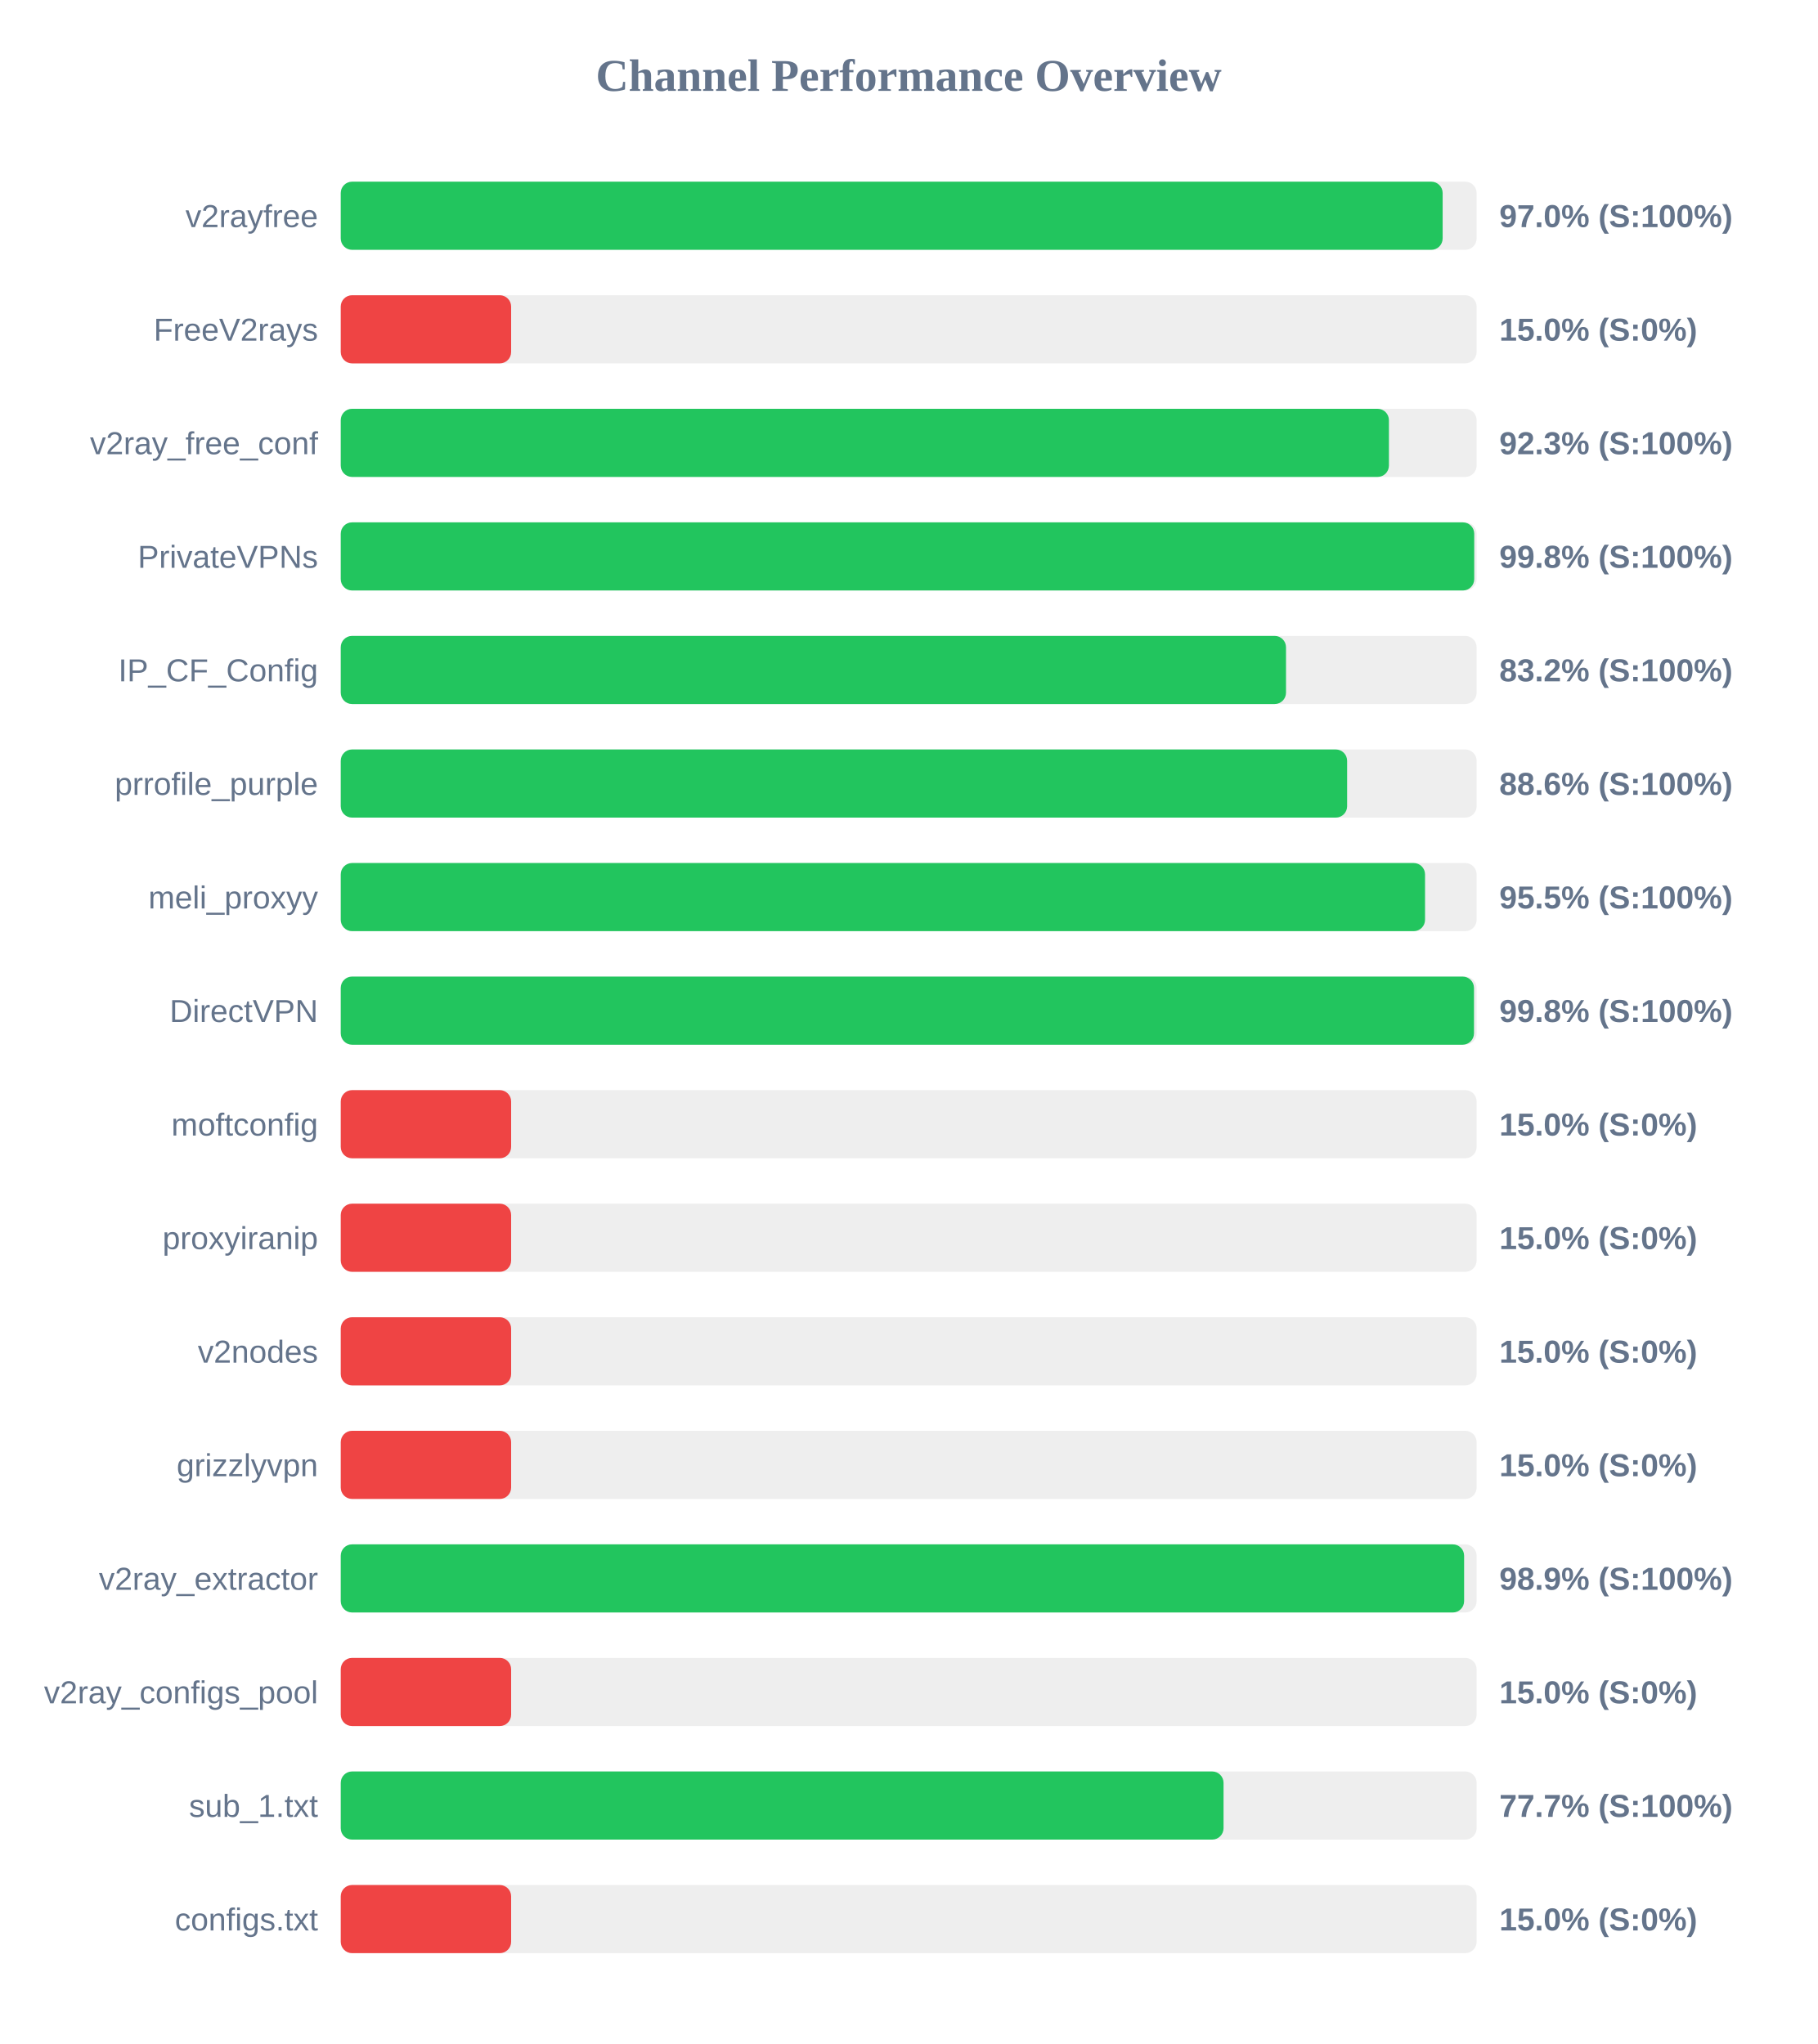
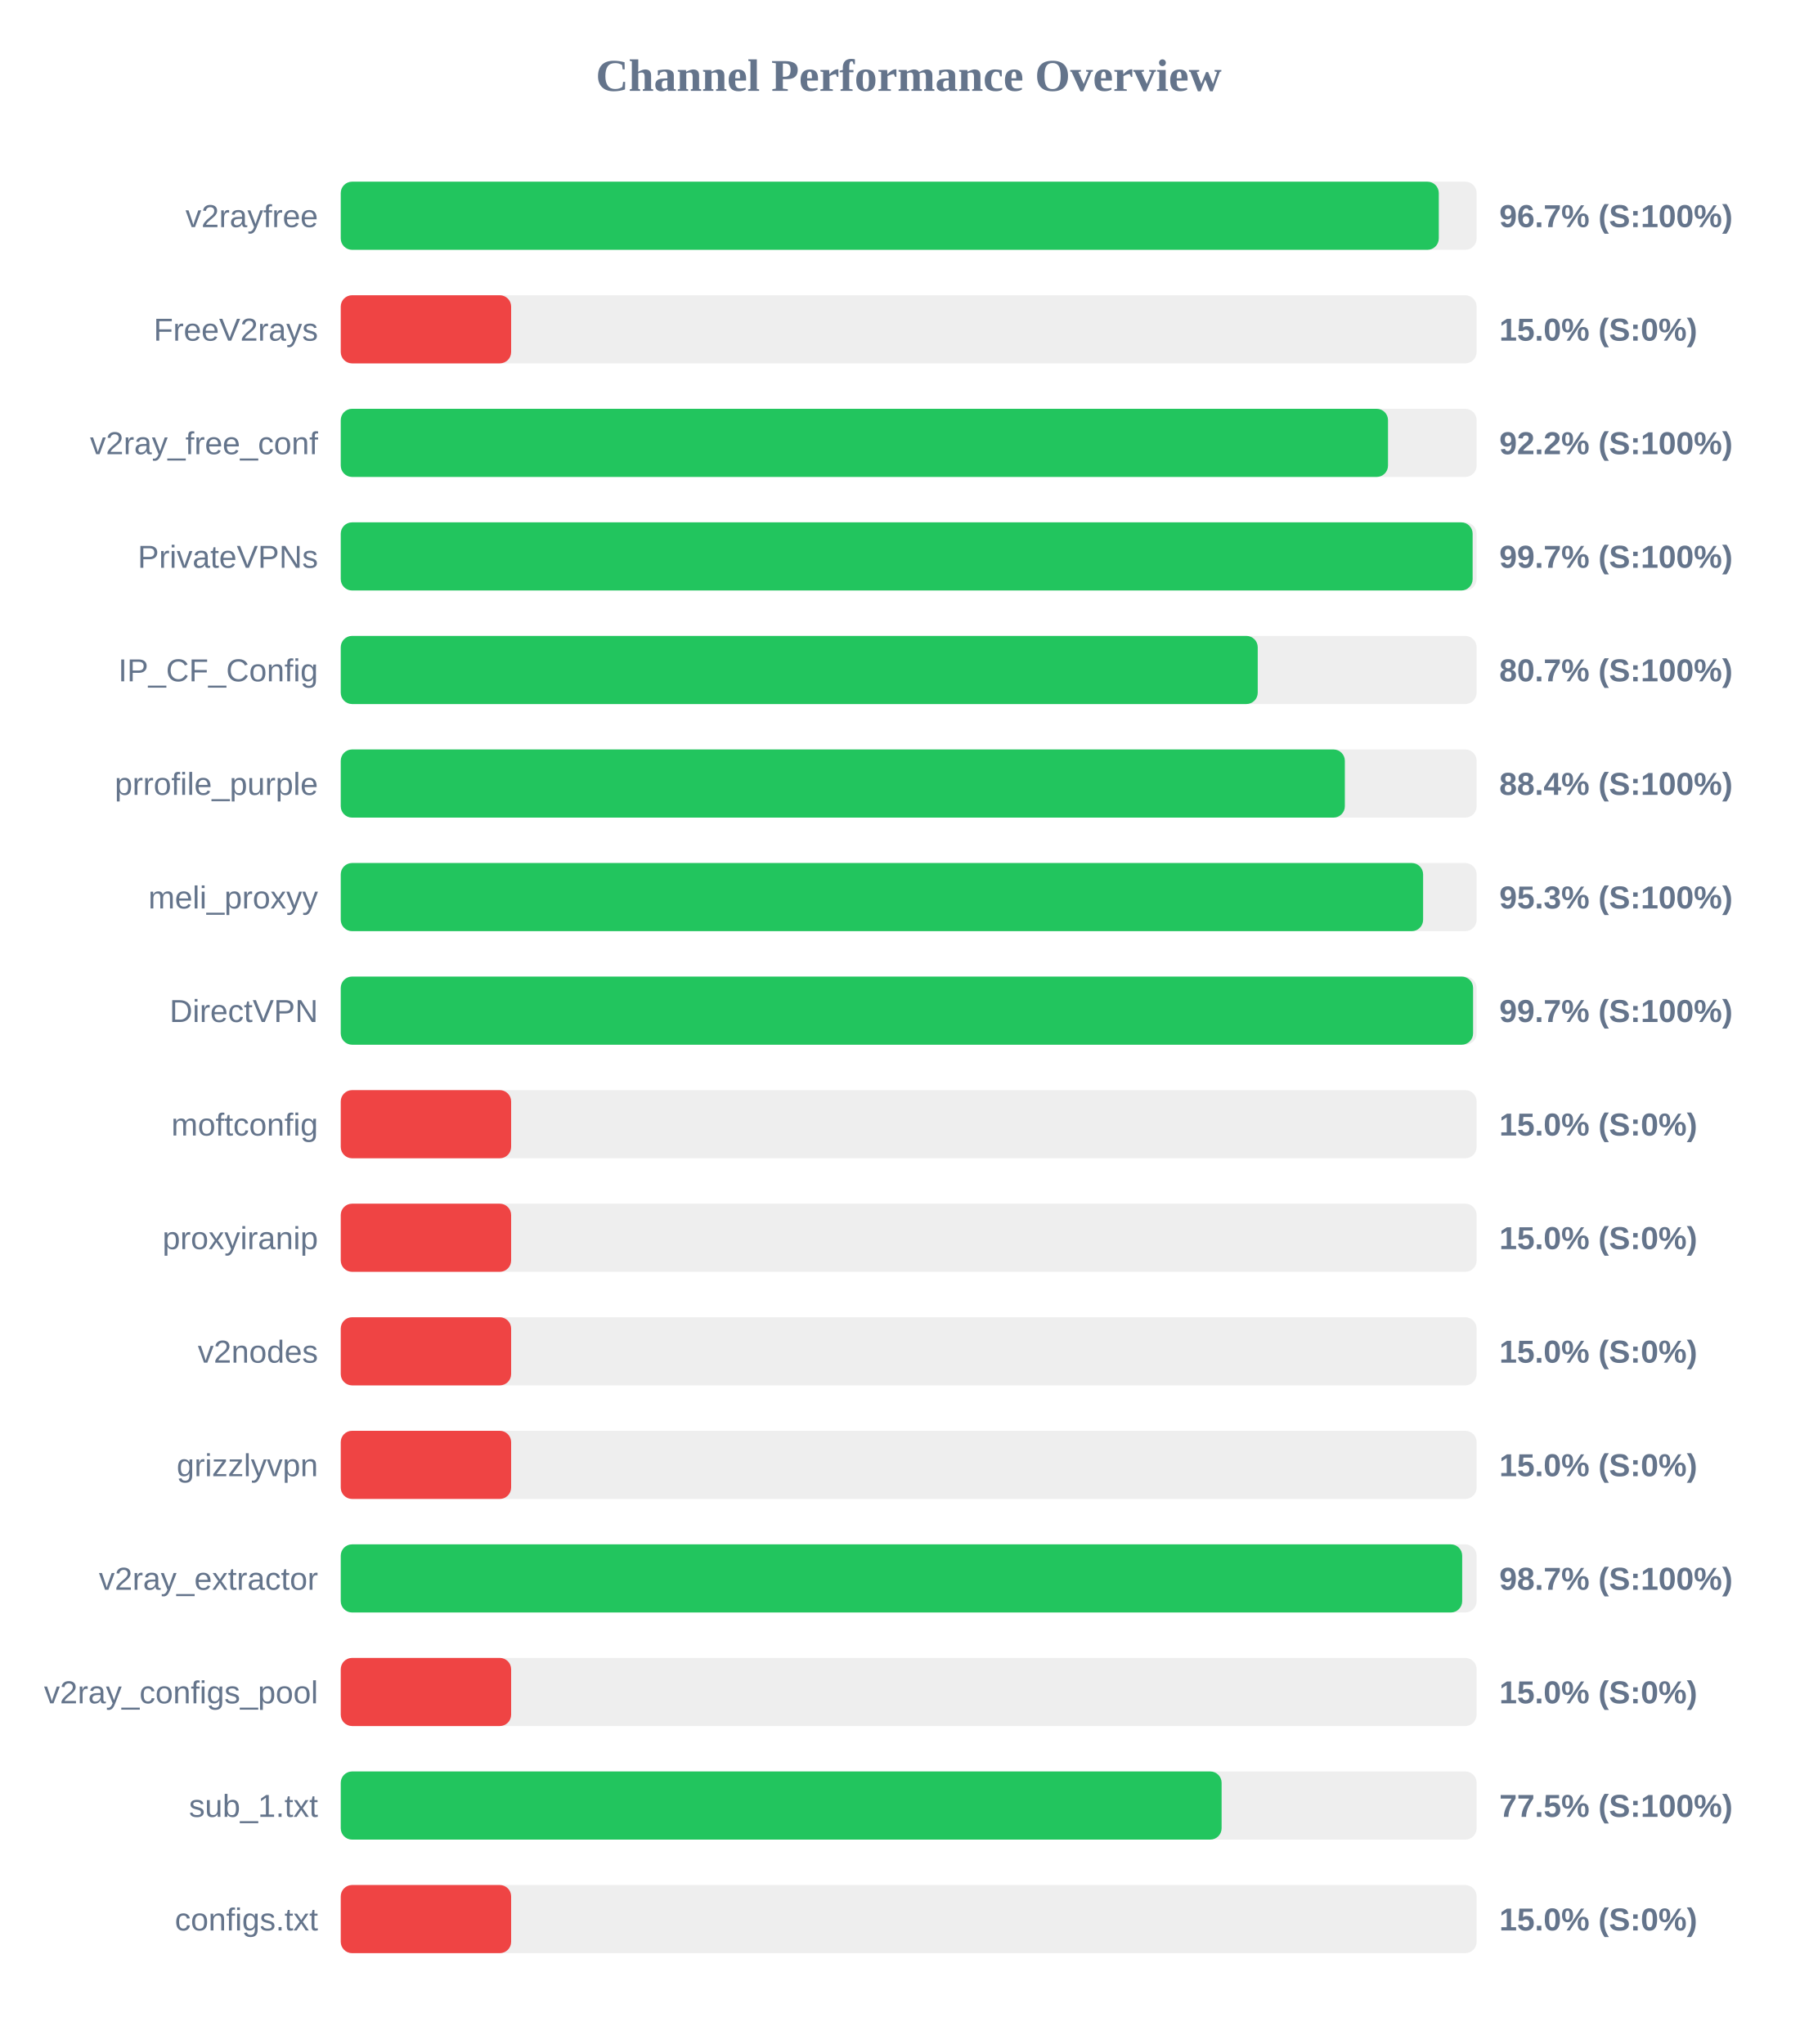
<svg xmlns="http://www.w3.org/2000/svg" width="800" height="900" version="1.1">
  <style>
        .row { font: 14px Arial; fill: #64748b; }
        .score { font: bold 14px Arial; fill: #64748b; }
    </style>
  <text x="400" y="40" text-anchor="middle" font-size="20px" font-weight="bold" fill="#64748b">Channel Performance Overview</text>
  <rect x="150" y="80" width="500" height="30" fill="#eee" rx="5" />
-   <rect x="150" y="80" width="485.05" height="30" fill="#22c55e" rx="5" />
+   <rect x="150" y="80" width="483.35" height="30" fill="#22c55e" rx="5" />
  <text x="140" y="100" text-anchor="end" class="row">v2rayfree</text>
-   <text x="660" y="100" text-anchor="start" class="score">97.0% (S:100%)</text>
+   <text x="660" y="100" text-anchor="start" class="score">96.7% (S:100%)</text>
  <rect x="150" y="130" width="500" height="30" fill="#eee" rx="5" />
  <rect x="150" y="130" width="75.0" height="30" fill="#ef4444" rx="5" />
  <text x="140" y="150" text-anchor="end" class="row">FreeV2rays</text>
  <text x="660" y="150" text-anchor="start" class="score">15.0% (S:0%)</text>
  <rect x="150" y="180" width="500" height="30" fill="#eee" rx="5" />
-   <rect x="150" y="180" width="461.4" height="30" fill="#22c55e" rx="5" />
+   <rect x="150" y="180" width="461.0" height="30" fill="#22c55e" rx="5" />
  <text x="140" y="200" text-anchor="end" class="row">v2ray_free_conf</text>
-   <text x="660" y="200" text-anchor="start" class="score">92.3% (S:100%)</text>
+   <text x="660" y="200" text-anchor="start" class="score">92.2% (S:100%)</text>
  <rect x="150" y="230" width="500" height="30" fill="#eee" rx="5" />
-   <rect x="150" y="230" width="498.95" height="30" fill="#22c55e" rx="5" />
+   <rect x="150" y="230" width="498.25" height="30" fill="#22c55e" rx="5" />
  <text x="140" y="250" text-anchor="end" class="row">PrivateVPNs</text>
-   <text x="660" y="250" text-anchor="start" class="score">99.8% (S:100%)</text>
+   <text x="660" y="250" text-anchor="start" class="score">99.7% (S:100%)</text>
  <rect x="150" y="280" width="500" height="30" fill="#eee" rx="5" />
-   <rect x="150" y="280" width="416.1" height="30" fill="#22c55e" rx="5" />
+   <rect x="150" y="280" width="403.65" height="30" fill="#22c55e" rx="5" />
  <text x="140" y="300" text-anchor="end" class="row">IP_CF_Config</text>
-   <text x="660" y="300" text-anchor="start" class="score">83.2% (S:100%)</text>
+   <text x="660" y="300" text-anchor="start" class="score">80.7% (S:100%)</text>
  <rect x="150" y="330" width="500" height="30" fill="#eee" rx="5" />
-   <rect x="150" y="330" width="443.0" height="30" fill="#22c55e" rx="5" />
+   <rect x="150" y="330" width="442.0" height="30" fill="#22c55e" rx="5" />
  <text x="140" y="350" text-anchor="end" class="row">prrofile_purple</text>
-   <text x="660" y="350" text-anchor="start" class="score">88.6% (S:100%)</text>
+   <text x="660" y="350" text-anchor="start" class="score">88.4% (S:100%)</text>
  <rect x="150" y="380" width="500" height="30" fill="#eee" rx="5" />
-   <rect x="150" y="380" width="477.3" height="30" fill="#22c55e" rx="5" />
+   <rect x="150" y="380" width="476.45" height="30" fill="#22c55e" rx="5" />
  <text x="140" y="400" text-anchor="end" class="row">meli_proxyy</text>
-   <text x="660" y="400" text-anchor="start" class="score">95.5% (S:100%)</text>
+   <text x="660" y="400" text-anchor="start" class="score">95.3% (S:100%)</text>
  <rect x="150" y="430" width="500" height="30" fill="#eee" rx="5" />
-   <rect x="150" y="430" width="498.85" height="30" fill="#22c55e" rx="5" />
+   <rect x="150" y="430" width="498.45" height="30" fill="#22c55e" rx="5" />
  <text x="140" y="450" text-anchor="end" class="row">DirectVPN</text>
-   <text x="660" y="450" text-anchor="start" class="score">99.8% (S:100%)</text>
+   <text x="660" y="450" text-anchor="start" class="score">99.7% (S:100%)</text>
  <rect x="150" y="480" width="500" height="30" fill="#eee" rx="5" />
  <rect x="150" y="480" width="75.0" height="30" fill="#ef4444" rx="5" />
  <text x="140" y="500" text-anchor="end" class="row">moftconfig</text>
  <text x="660" y="500" text-anchor="start" class="score">15.0% (S:0%)</text>
  <rect x="150" y="530" width="500" height="30" fill="#eee" rx="5" />
  <rect x="150" y="530" width="75.0" height="30" fill="#ef4444" rx="5" />
  <text x="140" y="550" text-anchor="end" class="row">proxyiranip</text>
  <text x="660" y="550" text-anchor="start" class="score">15.0% (S:0%)</text>
  <rect x="150" y="580" width="500" height="30" fill="#eee" rx="5" />
  <rect x="150" y="580" width="75.0" height="30" fill="#ef4444" rx="5" />
  <text x="140" y="600" text-anchor="end" class="row">v2nodes</text>
  <text x="660" y="600" text-anchor="start" class="score">15.0% (S:0%)</text>
  <rect x="150" y="630" width="500" height="30" fill="#eee" rx="5" />
  <rect x="150" y="630" width="75.0" height="30" fill="#ef4444" rx="5" />
  <text x="140" y="650" text-anchor="end" class="row">grizzlyvpn</text>
  <text x="660" y="650" text-anchor="start" class="score">15.0% (S:0%)</text>
  <rect x="150" y="680" width="500" height="30" fill="#eee" rx="5" />
-   <rect x="150" y="680" width="494.5" height="30" fill="#22c55e" rx="5" />
+   <rect x="150" y="680" width="493.65" height="30" fill="#22c55e" rx="5" />
  <text x="140" y="700" text-anchor="end" class="row">v2ray_extractor</text>
-   <text x="660" y="700" text-anchor="start" class="score">98.9% (S:100%)</text>
+   <text x="660" y="700" text-anchor="start" class="score">98.7% (S:100%)</text>
  <rect x="150" y="730" width="500" height="30" fill="#eee" rx="5" />
  <rect x="150" y="730" width="75.0" height="30" fill="#ef4444" rx="5" />
  <text x="140" y="750" text-anchor="end" class="row">v2ray_configs_pool</text>
  <text x="660" y="750" text-anchor="start" class="score">15.0% (S:0%)</text>
  <rect x="150" y="780" width="500" height="30" fill="#eee" rx="5" />
-   <rect x="150" y="780" width="388.6" height="30" fill="#22c55e" rx="5" />
+   <rect x="150" y="780" width="387.75" height="30" fill="#22c55e" rx="5" />
  <text x="140" y="800" text-anchor="end" class="row">sub_1.txt</text>
-   <text x="660" y="800" text-anchor="start" class="score">77.7% (S:100%)</text>
+   <text x="660" y="800" text-anchor="start" class="score">77.5% (S:100%)</text>
  <rect x="150" y="830" width="500" height="30" fill="#eee" rx="5" />
  <rect x="150" y="830" width="75.0" height="30" fill="#ef4444" rx="5" />
  <text x="140" y="850" text-anchor="end" class="row">configs.txt</text>
  <text x="660" y="850" text-anchor="start" class="score">15.0% (S:0%)</text>
</svg>
